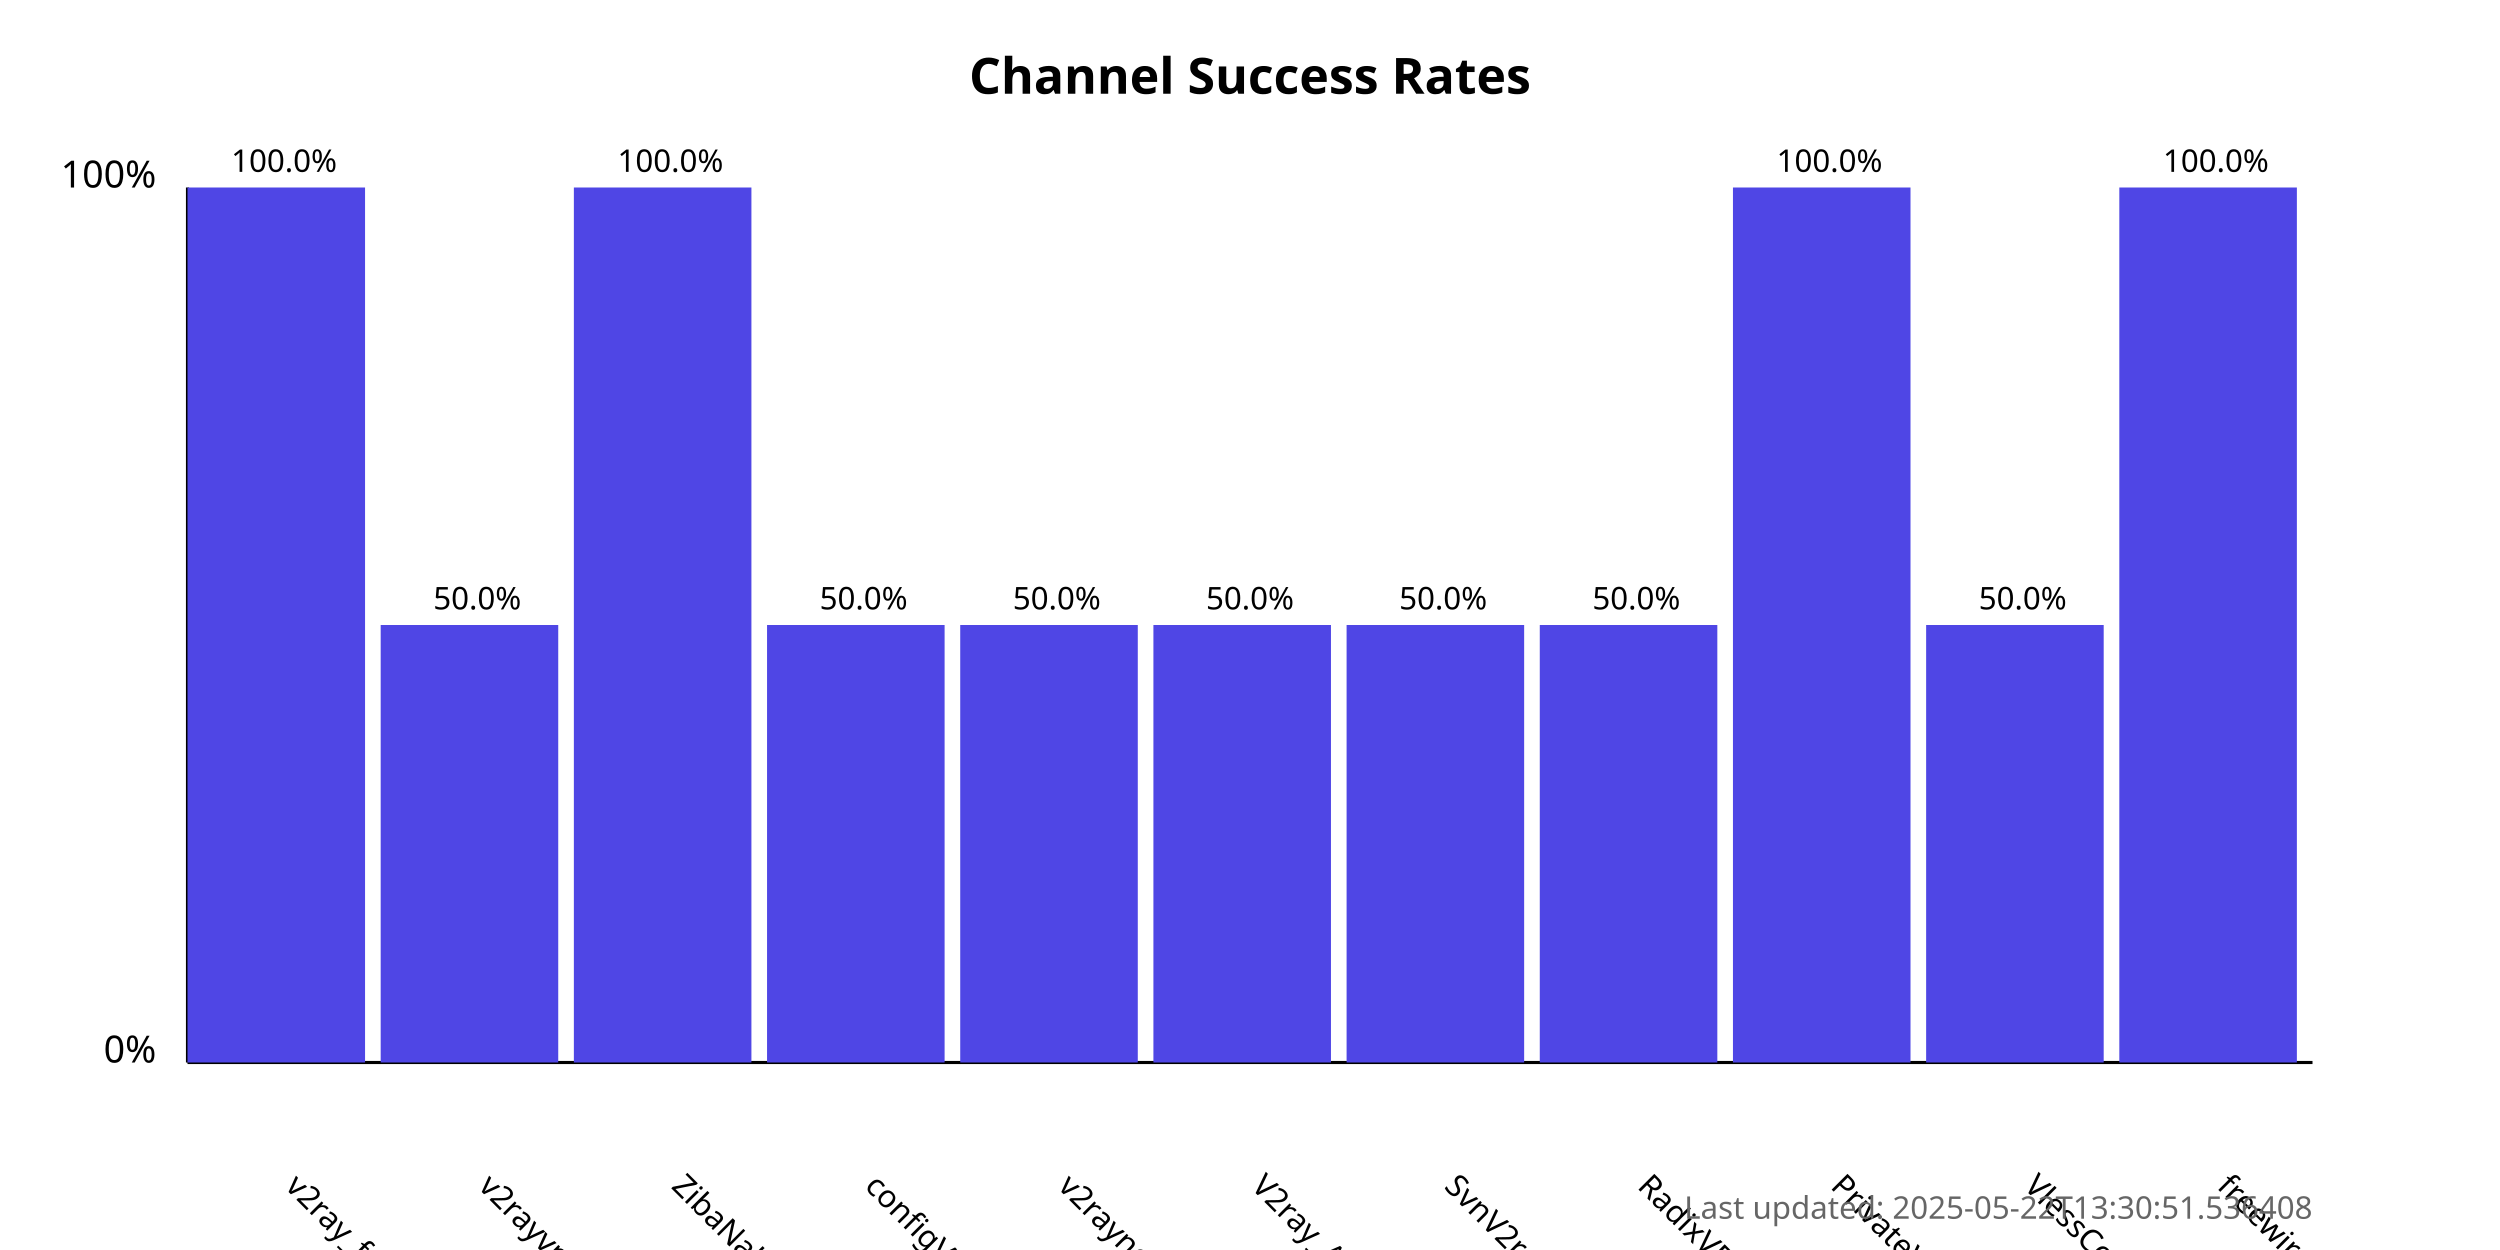
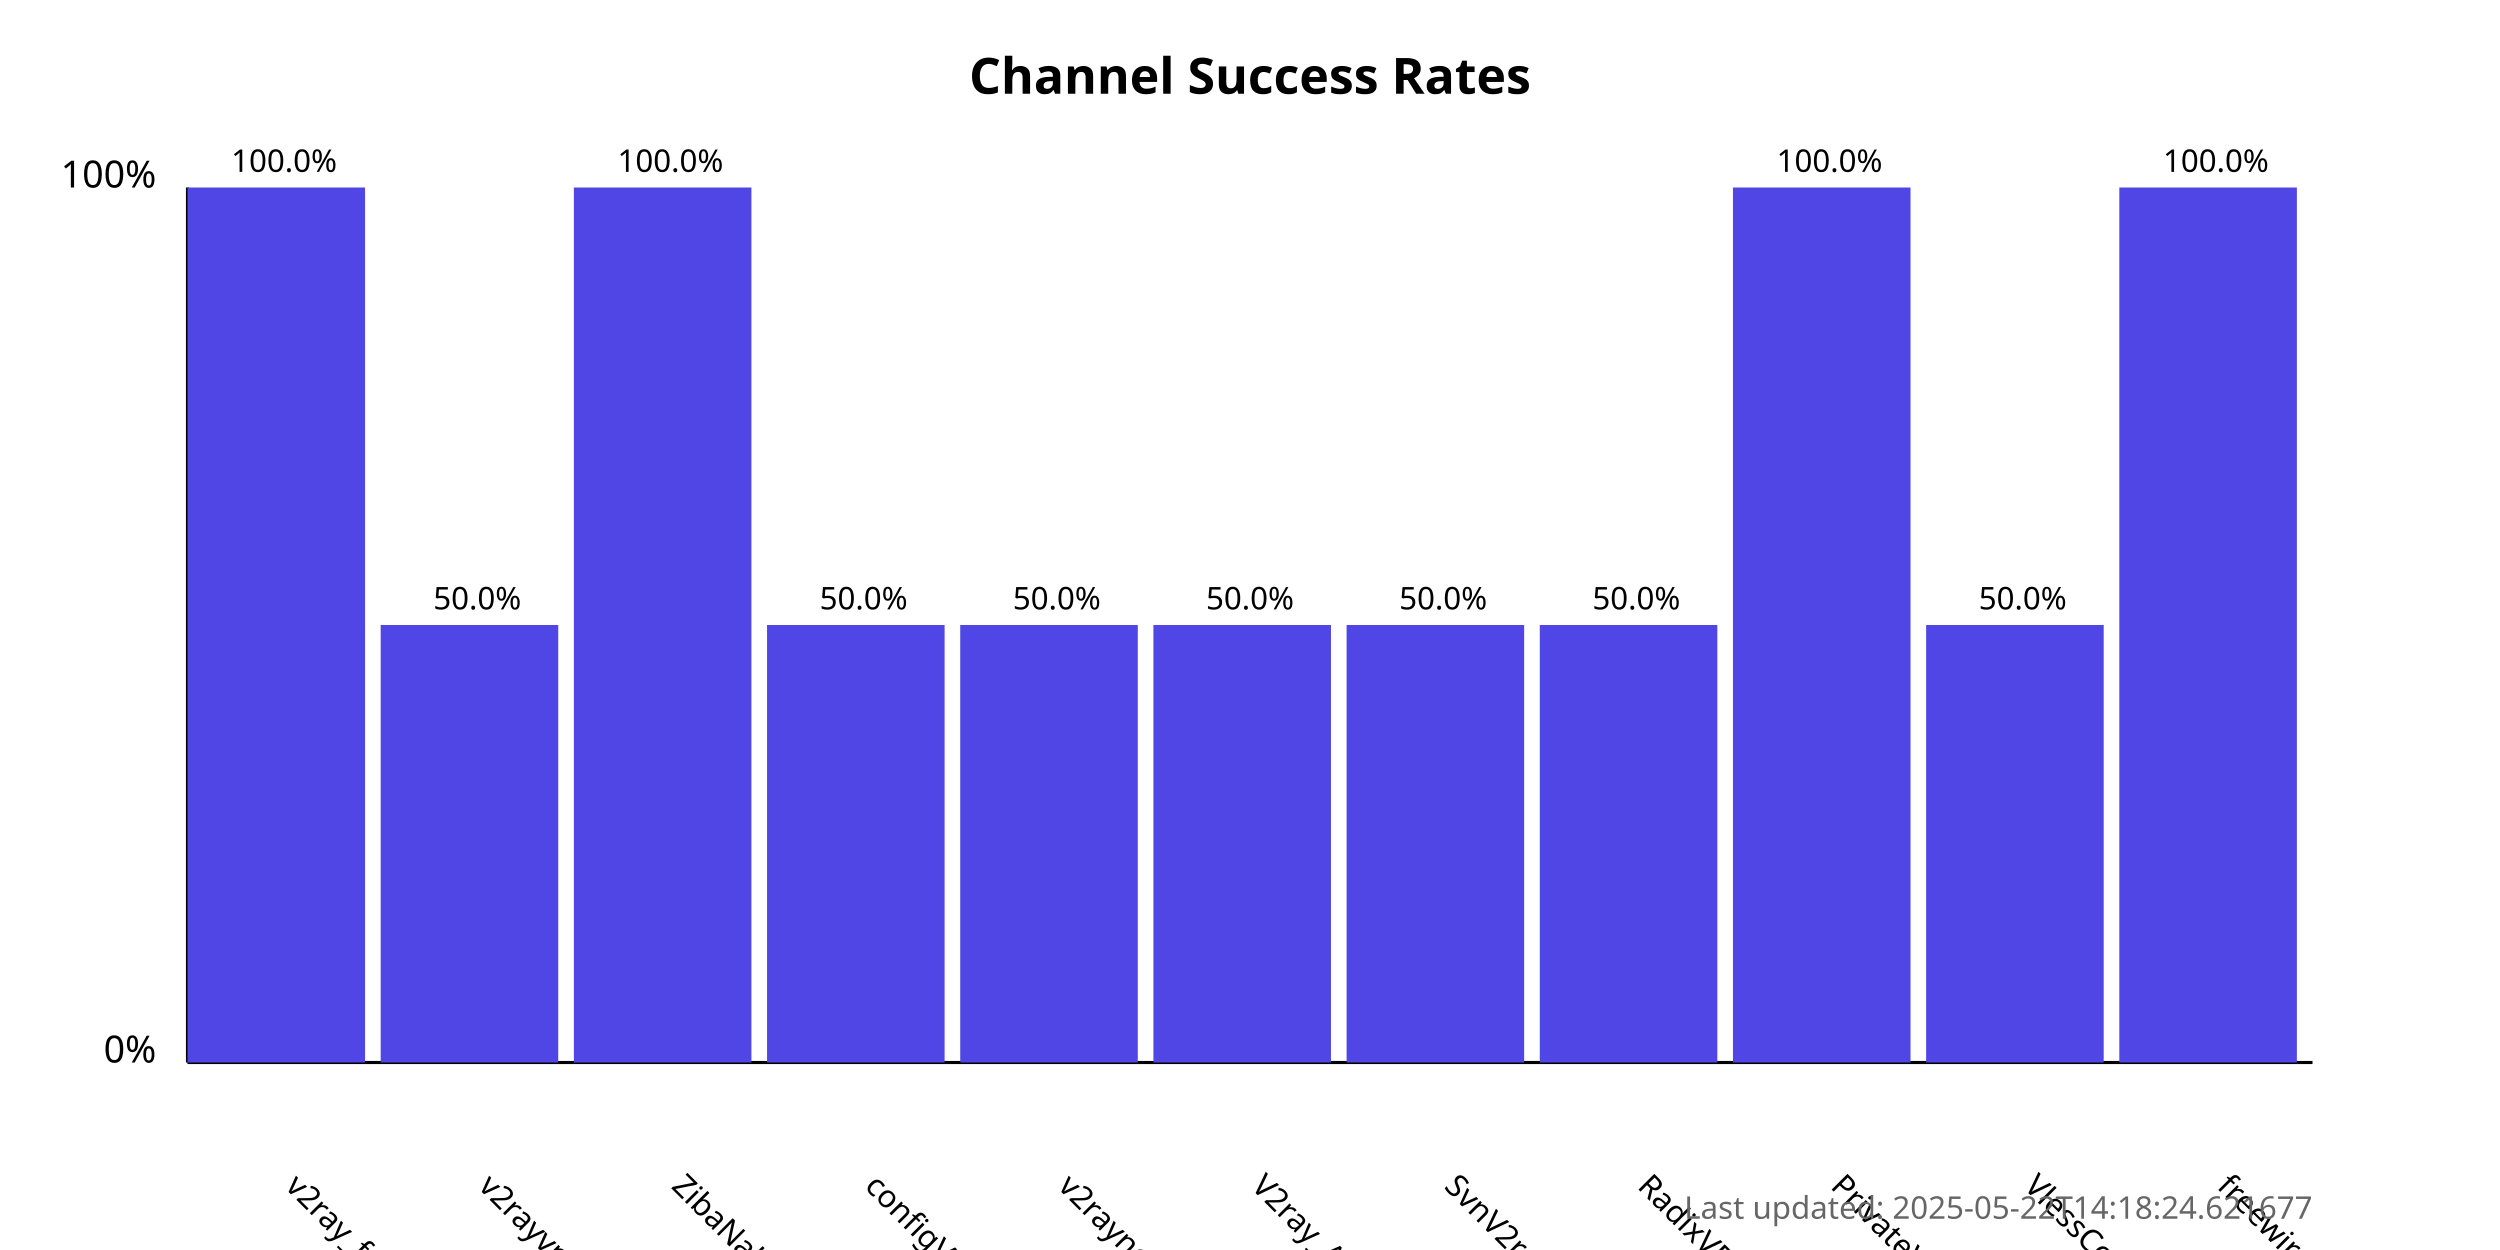
<svg xmlns="http://www.w3.org/2000/svg" width="800" height="400">
  <style>
            .chart-title { font: bold 16px sans-serif; }
            .axis-label { font: 12px sans-serif; }
            .tick-label { font: 10px sans-serif; }
            .bar { fill: #4f46e5; }
            .bar:hover { fill: #6366f1; }
            .timestamp { font: 10px sans-serif; fill: #666; }
        </style>
  <text x="400.0" y="30" text-anchor="middle" class="chart-title">
            Channel Success Rates
        </text>
  <line x1="60" y1="340" x2="60" y2="60" stroke="black" stroke-width="1" />
  <line x1="60" y1="340" x2="740" y2="340" stroke="black" stroke-width="1" />
  <text x="50" y="340" text-anchor="end" class="axis-label">0%</text>
  <text x="50" y="60" text-anchor="end" class="axis-label">100%</text>
  <g>
    <rect x="60" y="60.0" width="56.818" height="280.0" class="bar" />
    <text x="90.909" y="380" transform="rotate(45, 90.90909, 380)" text-anchor="start" class="tick-label">
                v2ray_free_conf
            </text>
    <text x="90.909" y="55.0" text-anchor="middle" class="tick-label">
                100.0%
            </text>
  </g>
  <g>
    <rect x="121.818" y="200.0" width="56.818" height="140.0" class="bar" />
    <text x="152.727" y="380" transform="rotate(45, 152.7273, 380)" text-anchor="start" class="tick-label">
                v2rayvpno
            </text>
    <text x="152.727" y="195.0" text-anchor="middle" class="tick-label">
                50.0%
            </text>
  </g>
  <g>
    <rect x="183.636" y="60.0" width="56.818" height="280.0" class="bar" />
    <text x="214.545" y="380" transform="rotate(45, 214.5455, 380)" text-anchor="start" class="tick-label">
                ZibaNabz
            </text>
    <text x="214.545" y="55.0" text-anchor="middle" class="tick-label">
                100.0%
            </text>
  </g>
  <g>
    <rect x="245.455" y="200.0" width="56.818" height="140.0" class="bar" />
    <text x="276.364" y="380" transform="rotate(45, 276.3636, 380)" text-anchor="start" class="tick-label">
                configV2rayForFree
            </text>
    <text x="276.364" y="195.0" text-anchor="middle" class="tick-label">
                50.0%
            </text>
  </g>
  <g>
    <rect x="307.273" y="200.0" width="56.818" height="140.0" class="bar" />
    <text x="338.182" y="380" transform="rotate(45, 338.1818, 380)" text-anchor="start" class="tick-label">
                v2rayngvpn
            </text>
    <text x="338.182" y="195.0" text-anchor="middle" class="tick-label">
                50.0%
            </text>
  </g>
  <g>
    <rect x="369.091" y="200.0" width="56.818" height="140.0" class="bar" />
    <text x="400.0" y="380" transform="rotate(45, 400.0, 380)" text-anchor="start" class="tick-label">
                V2ray_Alpha
            </text>
    <text x="400.0" y="195.0" text-anchor="middle" class="tick-label">
                50.0%
            </text>
  </g>
  <g>
    <rect x="430.909" y="200.0" width="56.818" height="140.0" class="bar" />
    <text x="461.818" y="380" transform="rotate(45, 461.8182, 380)" text-anchor="start" class="tick-label">
                SvnV2ray
            </text>
    <text x="461.818" y="195.0" text-anchor="middle" class="tick-label">
                50.0%
            </text>
  </g>
  <g>
    <rect x="492.727" y="200.0" width="56.818" height="140.0" class="bar" />
    <text x="523.636" y="380" transform="rotate(45, 523.6364, 380)" text-anchor="start" class="tick-label">
                RadixVPN
            </text>
    <text x="523.636" y="195.0" text-anchor="middle" class="tick-label">
                50.0%
            </text>
  </g>
  <g>
    <rect x="554.545" y="60.0" width="56.818" height="280.0" class="bar" />
    <text x="585.455" y="380" transform="rotate(45, 585.4545, 380)" text-anchor="start" class="tick-label">
                PrivateVPNs
            </text>
    <text x="585.455" y="55.0" text-anchor="middle" class="tick-label">
                100.0%
            </text>
  </g>
  <g>
    <rect x="616.364" y="200.0" width="56.818" height="140.0" class="bar" />
    <text x="647.273" y="380" transform="rotate(45, 647.2727, 380)" text-anchor="start" class="tick-label">
                VlessConfig
            </text>
    <text x="647.273" y="195.0" text-anchor="middle" class="tick-label">
                50.0%
            </text>
  </g>
  <g>
    <rect x="678.182" y="60.0" width="56.818" height="280.0" class="bar" />
    <text x="709.091" y="380" transform="rotate(45, 709.0909, 380)" text-anchor="start" class="tick-label">
                freewireguard
            </text>
    <text x="709.091" y="55.0" text-anchor="middle" class="tick-label">
                100.0%
            </text>
  </g>
  <text x="740" y="390" text-anchor="end" class="timestamp">
-             Last updated: 2025-05-22T13:30:51.536408
+             Last updated: 2025-05-22T14:18:24.621677
        </text>
</svg>
